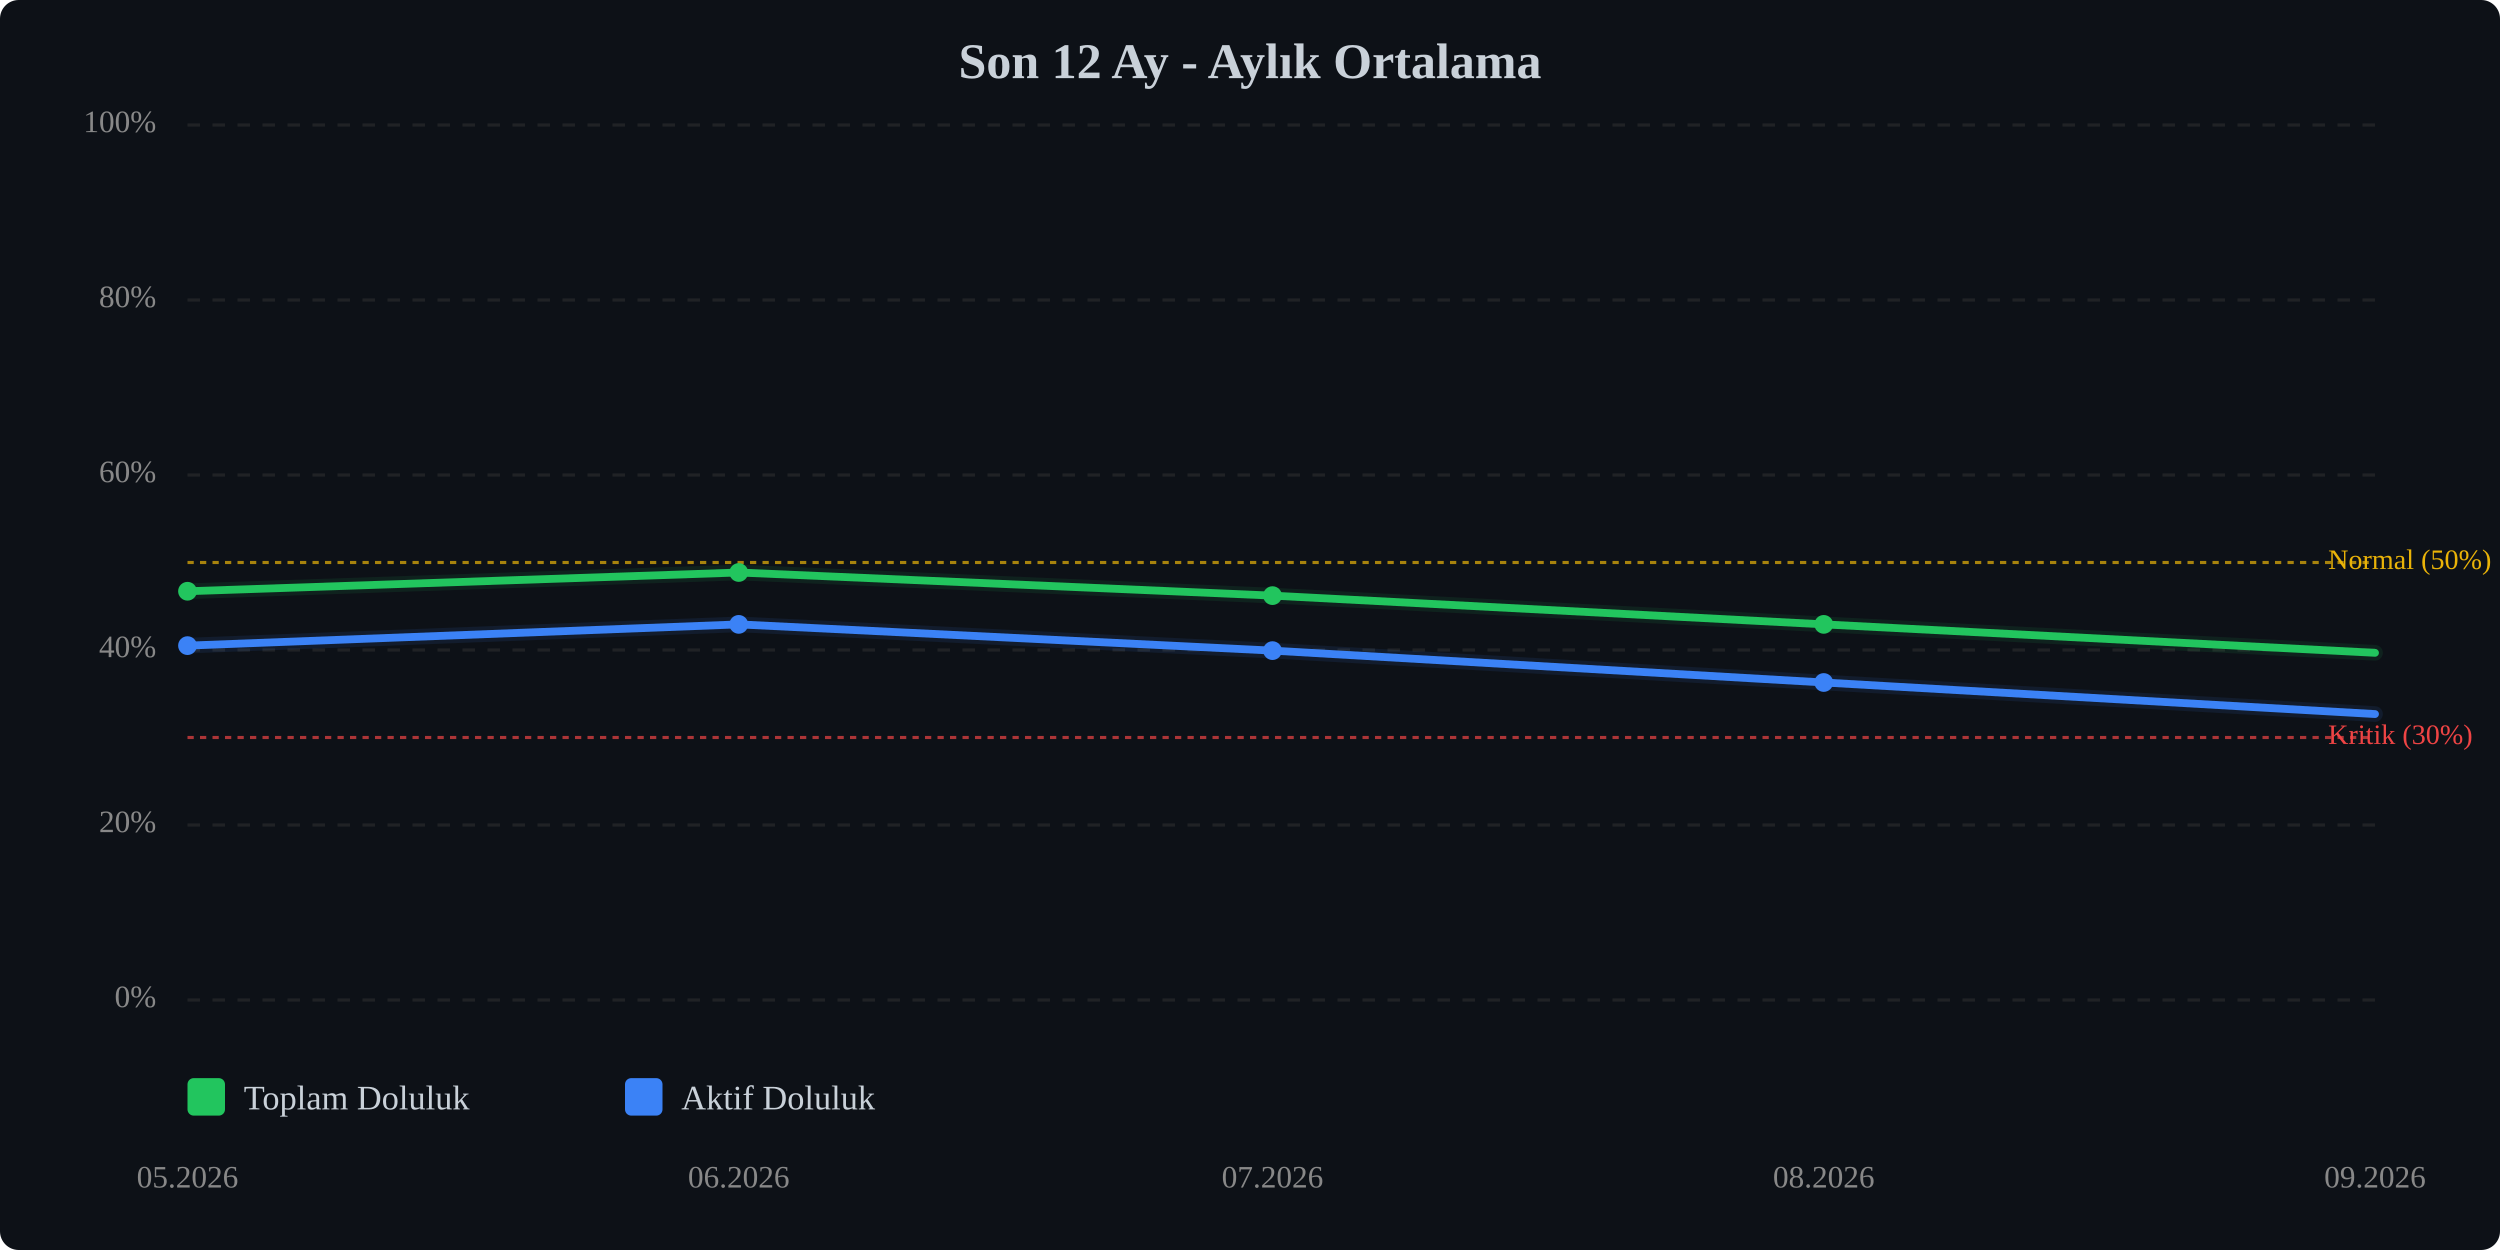
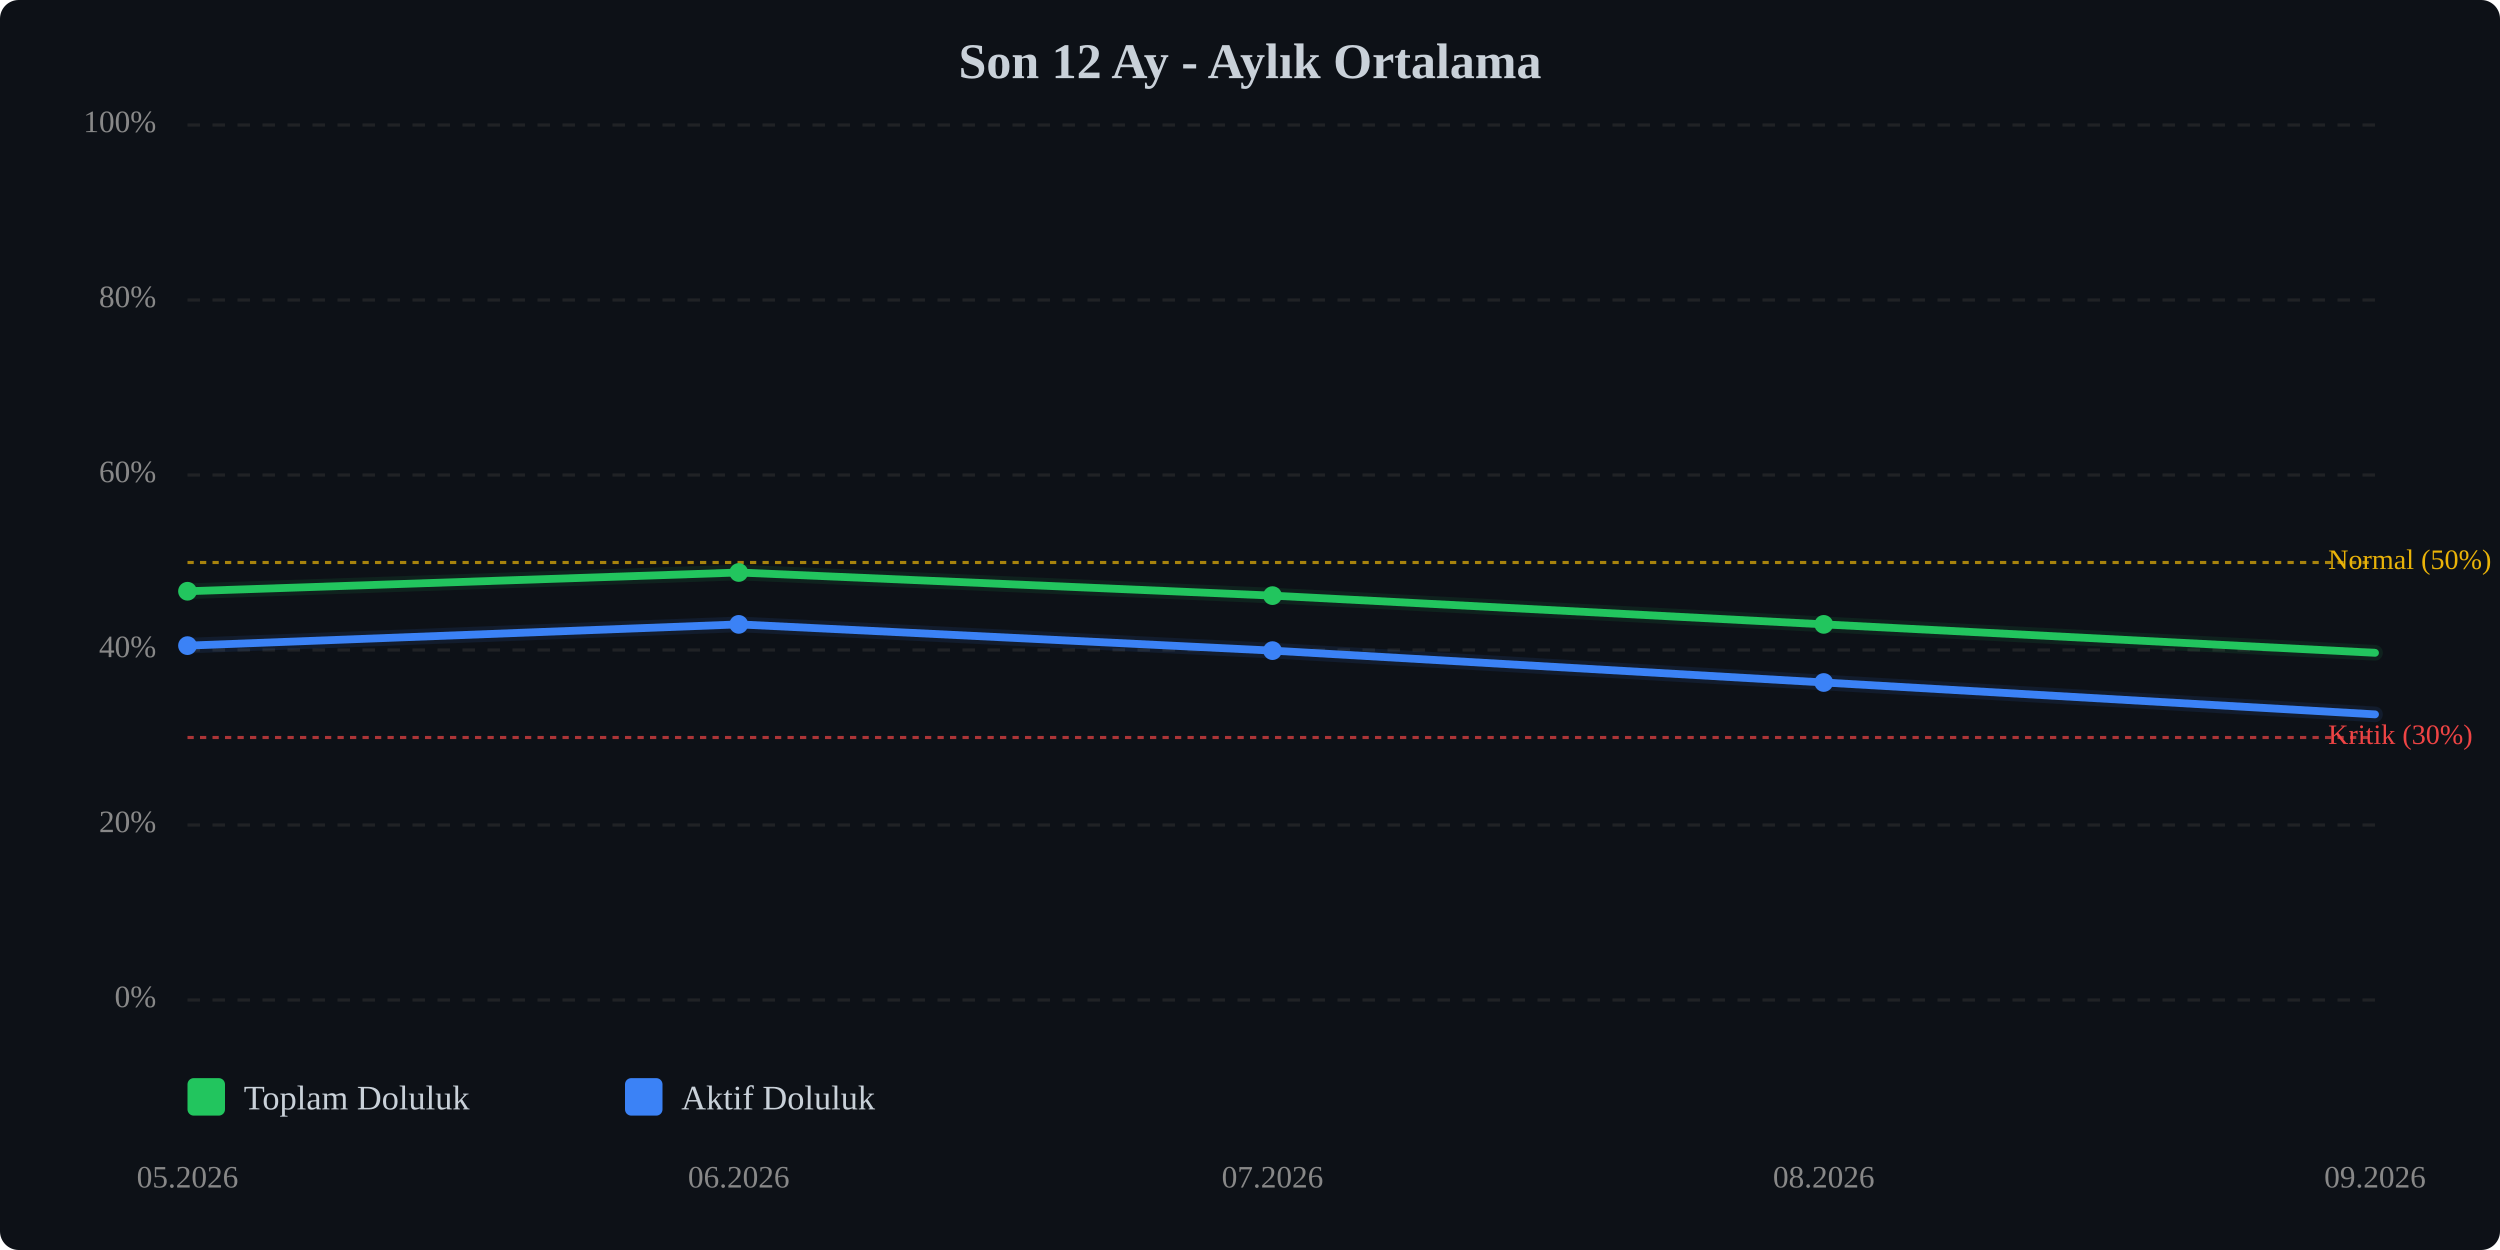
<svg xmlns="http://www.w3.org/2000/svg" viewBox="0 0 800 400" width="100%" style="max-width:800px;">
  <rect width="800" height="400" fill="#0d1117" rx="6" />
  <text x="400.0" y="25" text-anchor="middle" font-size="16" font-weight="bold" fill="#c9d1d9">Son 12 Ay - Aylık Ortalama</text>
  <line x1="60" y1="320.0" x2="760" y2="320.0" stroke="#333" stroke-width="1" stroke-dasharray="4,4" opacity="0.5" />
  <text x="50" y="320.0" text-anchor="end" dominant-baseline="middle" font-size="10" fill="#888">0%</text>
  <line x1="60" y1="264.0" x2="760" y2="264.0" stroke="#333" stroke-width="1" stroke-dasharray="4,4" opacity="0.5" />
  <text x="50" y="264.0" text-anchor="end" dominant-baseline="middle" font-size="10" fill="#888">20%</text>
  <line x1="60" y1="208.0" x2="760" y2="208.0" stroke="#333" stroke-width="1" stroke-dasharray="4,4" opacity="0.5" />
  <text x="50" y="208.0" text-anchor="end" dominant-baseline="middle" font-size="10" fill="#888">40%</text>
  <line x1="60" y1="152.0" x2="760" y2="152.0" stroke="#333" stroke-width="1" stroke-dasharray="4,4" opacity="0.5" />
  <text x="50" y="152.0" text-anchor="end" dominant-baseline="middle" font-size="10" fill="#888">60%</text>
  <line x1="60" y1="96.0" x2="760" y2="96.0" stroke="#333" stroke-width="1" stroke-dasharray="4,4" opacity="0.5" />
  <text x="50" y="96.0" text-anchor="end" dominant-baseline="middle" font-size="10" fill="#888">80%</text>
  <line x1="60" y1="40.0" x2="760" y2="40.0" stroke="#333" stroke-width="1" stroke-dasharray="4,4" opacity="0.5" />
  <text x="50" y="40.0" text-anchor="end" dominant-baseline="middle" font-size="10" fill="#888">100%</text>
  <line x1="60" y1="236.0" x2="760" y2="236.0" stroke="#ef4444" stroke-width="1" stroke-dasharray="2,2" opacity="0.7" />
  <text x="745" y="236.0" dominant-baseline="middle" font-size="9" fill="#ef4444">Kritik (30%)</text>
  <line x1="60" y1="180.0" x2="760" y2="180.0" stroke="#eab308" stroke-width="1" stroke-dasharray="2,2" opacity="0.7" />
  <text x="745" y="180.0" dominant-baseline="middle" font-size="9" fill="#eab308">Normal (50%)</text>
  <polyline points="60.0,189.2 236.4,183.2 407.2,190.6 583.6,199.8 760.0,208.9" fill="none" stroke="#22c55e" stroke-width="2.5" stroke-linecap="round" stroke-linejoin="round" />
  <polyline points="60.0,189.2 236.4,183.2 407.2,190.6 583.6,199.8 760.0,208.9" fill="none" stroke="#22c55e" stroke-width="5" opacity="0.1" stroke-linecap="round" stroke-linejoin="round" />
-   <polyline points="60.0,206.6 236.4,199.8 407.2,208.2 583.6,218.4 760.0,228.5" fill="none" stroke="#3b82f6" stroke-width="2.5" stroke-linecap="round" stroke-linejoin="round" />
-   <polyline points="60.0,206.6 236.4,199.8 407.2,208.2 583.6,218.4 760.0,228.5" fill="none" stroke="#3b82f6" stroke-width="5" opacity="0.1" stroke-linecap="round" stroke-linejoin="round" />
+   <polyline points="60.0,206.6 236.4,199.8 407.2,208.2 583.6,218.4 760.0,228.6" fill="none" stroke="#3b82f6" stroke-width="2.5" stroke-linecap="round" stroke-linejoin="round" />
+   <polyline points="60.0,206.6 236.4,199.8 407.2,208.2 583.6,218.4 760.0,228.6" fill="none" stroke="#3b82f6" stroke-width="5" opacity="0.1" stroke-linecap="round" stroke-linejoin="round" />
  <circle cx="60.0" cy="189.2" r="3" fill="#22c55e" />
  <circle cx="236.4" cy="183.2" r="3" fill="#22c55e" />
  <circle cx="407.2" cy="190.6" r="3" fill="#22c55e" />
  <circle cx="583.6" cy="199.8" r="3" fill="#22c55e" />
  <circle cx="60.0" cy="206.6" r="3" fill="#3b82f6" />
  <circle cx="236.4" cy="199.8" r="3" fill="#3b82f6" />
  <circle cx="407.2" cy="208.2" r="3" fill="#3b82f6" />
  <circle cx="583.6" cy="218.4" r="3" fill="#3b82f6" />
  <text x="60.0" y="380" text-anchor="middle" font-size="10" fill="#888">05.2026</text>
  <text x="236.4" y="380" text-anchor="middle" font-size="10" fill="#888">06.2026</text>
  <text x="407.2" y="380" text-anchor="middle" font-size="10" fill="#888">07.2026</text>
  <text x="583.6" y="380" text-anchor="middle" font-size="10" fill="#888">08.2026</text>
  <text x="760.0" y="380" text-anchor="middle" font-size="10" fill="#888">09.2026</text>
  <g transform="translate(60, 345)">
    <rect x="0" y="0" width="12" height="12" fill="#22c55e" rx="2" />
    <text x="18" y="10" font-size="11" fill="#c9d1d9">Toplam Doluluk</text>
    <rect x="140" y="0" width="12" height="12" fill="#3b82f6" rx="2" />
    <text x="158" y="10" font-size="11" fill="#c9d1d9">Aktif Doluluk</text>
  </g>
</svg>
